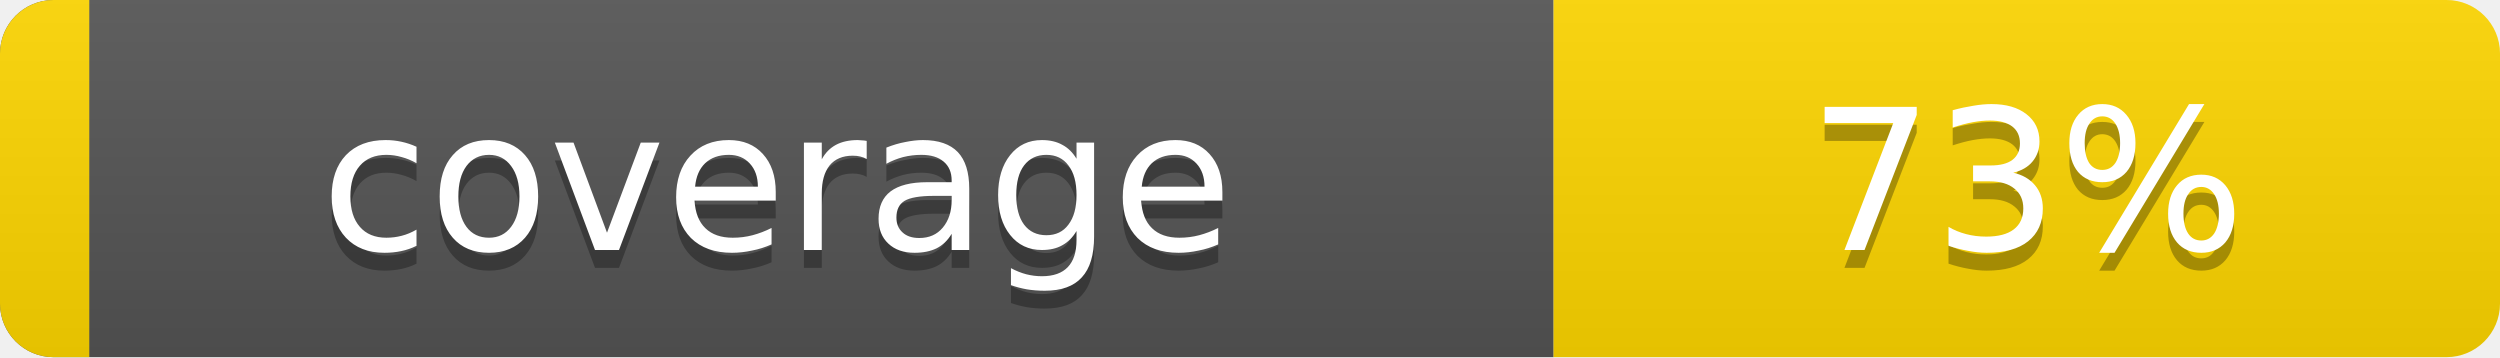
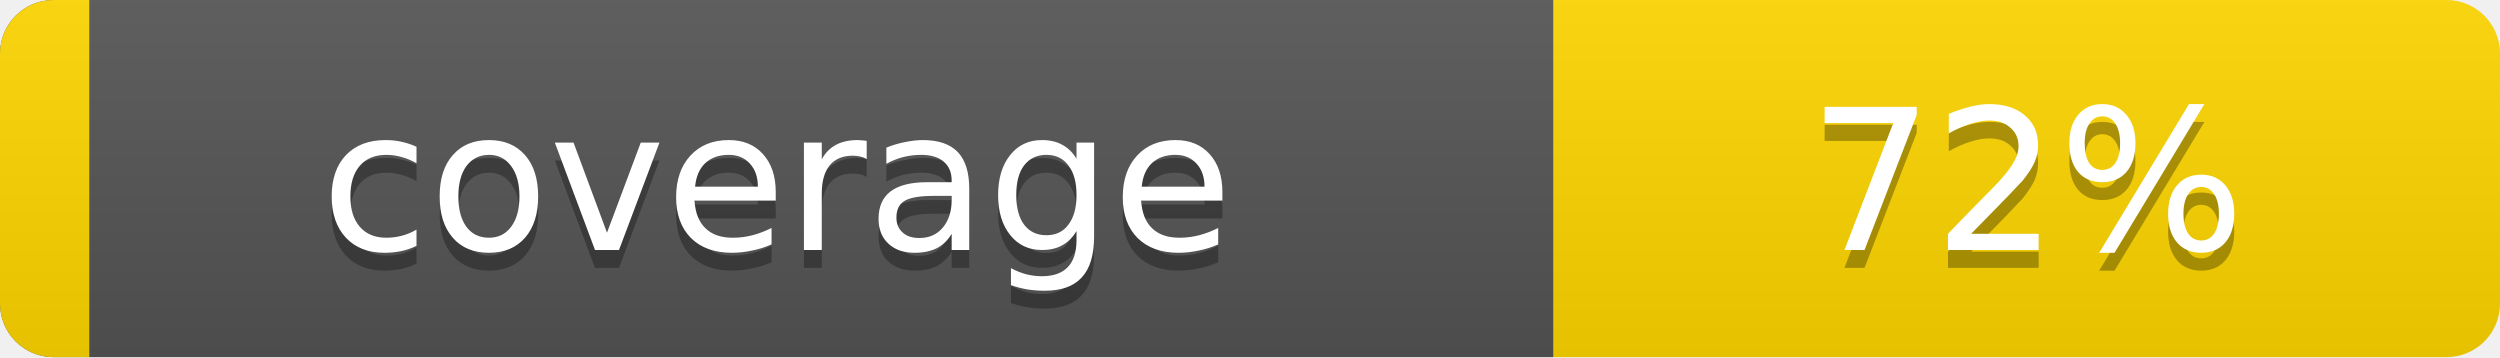
<svg xmlns="http://www.w3.org/2000/svg" width="140" height="20">
  <linearGradient id="smooth" x2="0" y2="100%">
    <stop offset="0" stop-color="#bbb" stop-opacity=".1" />
    <stop offset="1" stop-opacity=".1" />
  </linearGradient>
  <clipPath id="round">
    <rect width="140" height="20" rx="3" fill="#fff" />
  </clipPath>
  <g clip-path="url(#round)">
    <rect width="87" height="20" fill="#555" />
    <rect x="87" width="53" height="20" fill="gold" />
    <path d="M0 0h5v20H0z" fill="gold" />
    <rect width="140" height="20" fill="url(#smooth)" />
  </g>
  <g fill="#fff" text-anchor="middle" font-family="DejaVu Sans,Verdana,Geneva,sans-serif" font-size="11">
    <text x="43.5" y="15" fill="#010101" fill-opacity=".3">coverage</text>
    <text x="43.5" y="14">coverage</text>
-     <text x="113.5" y="15" fill="#010101" fill-opacity=".3">73%</text>
-     <text x="113.5" y="14">73%</text>
+     <text x="113.5" y="15" fill="#010101" fill-opacity=".3">72%</text>
+     <text x="113.5" y="14">72%</text>
  </g>
</svg>
